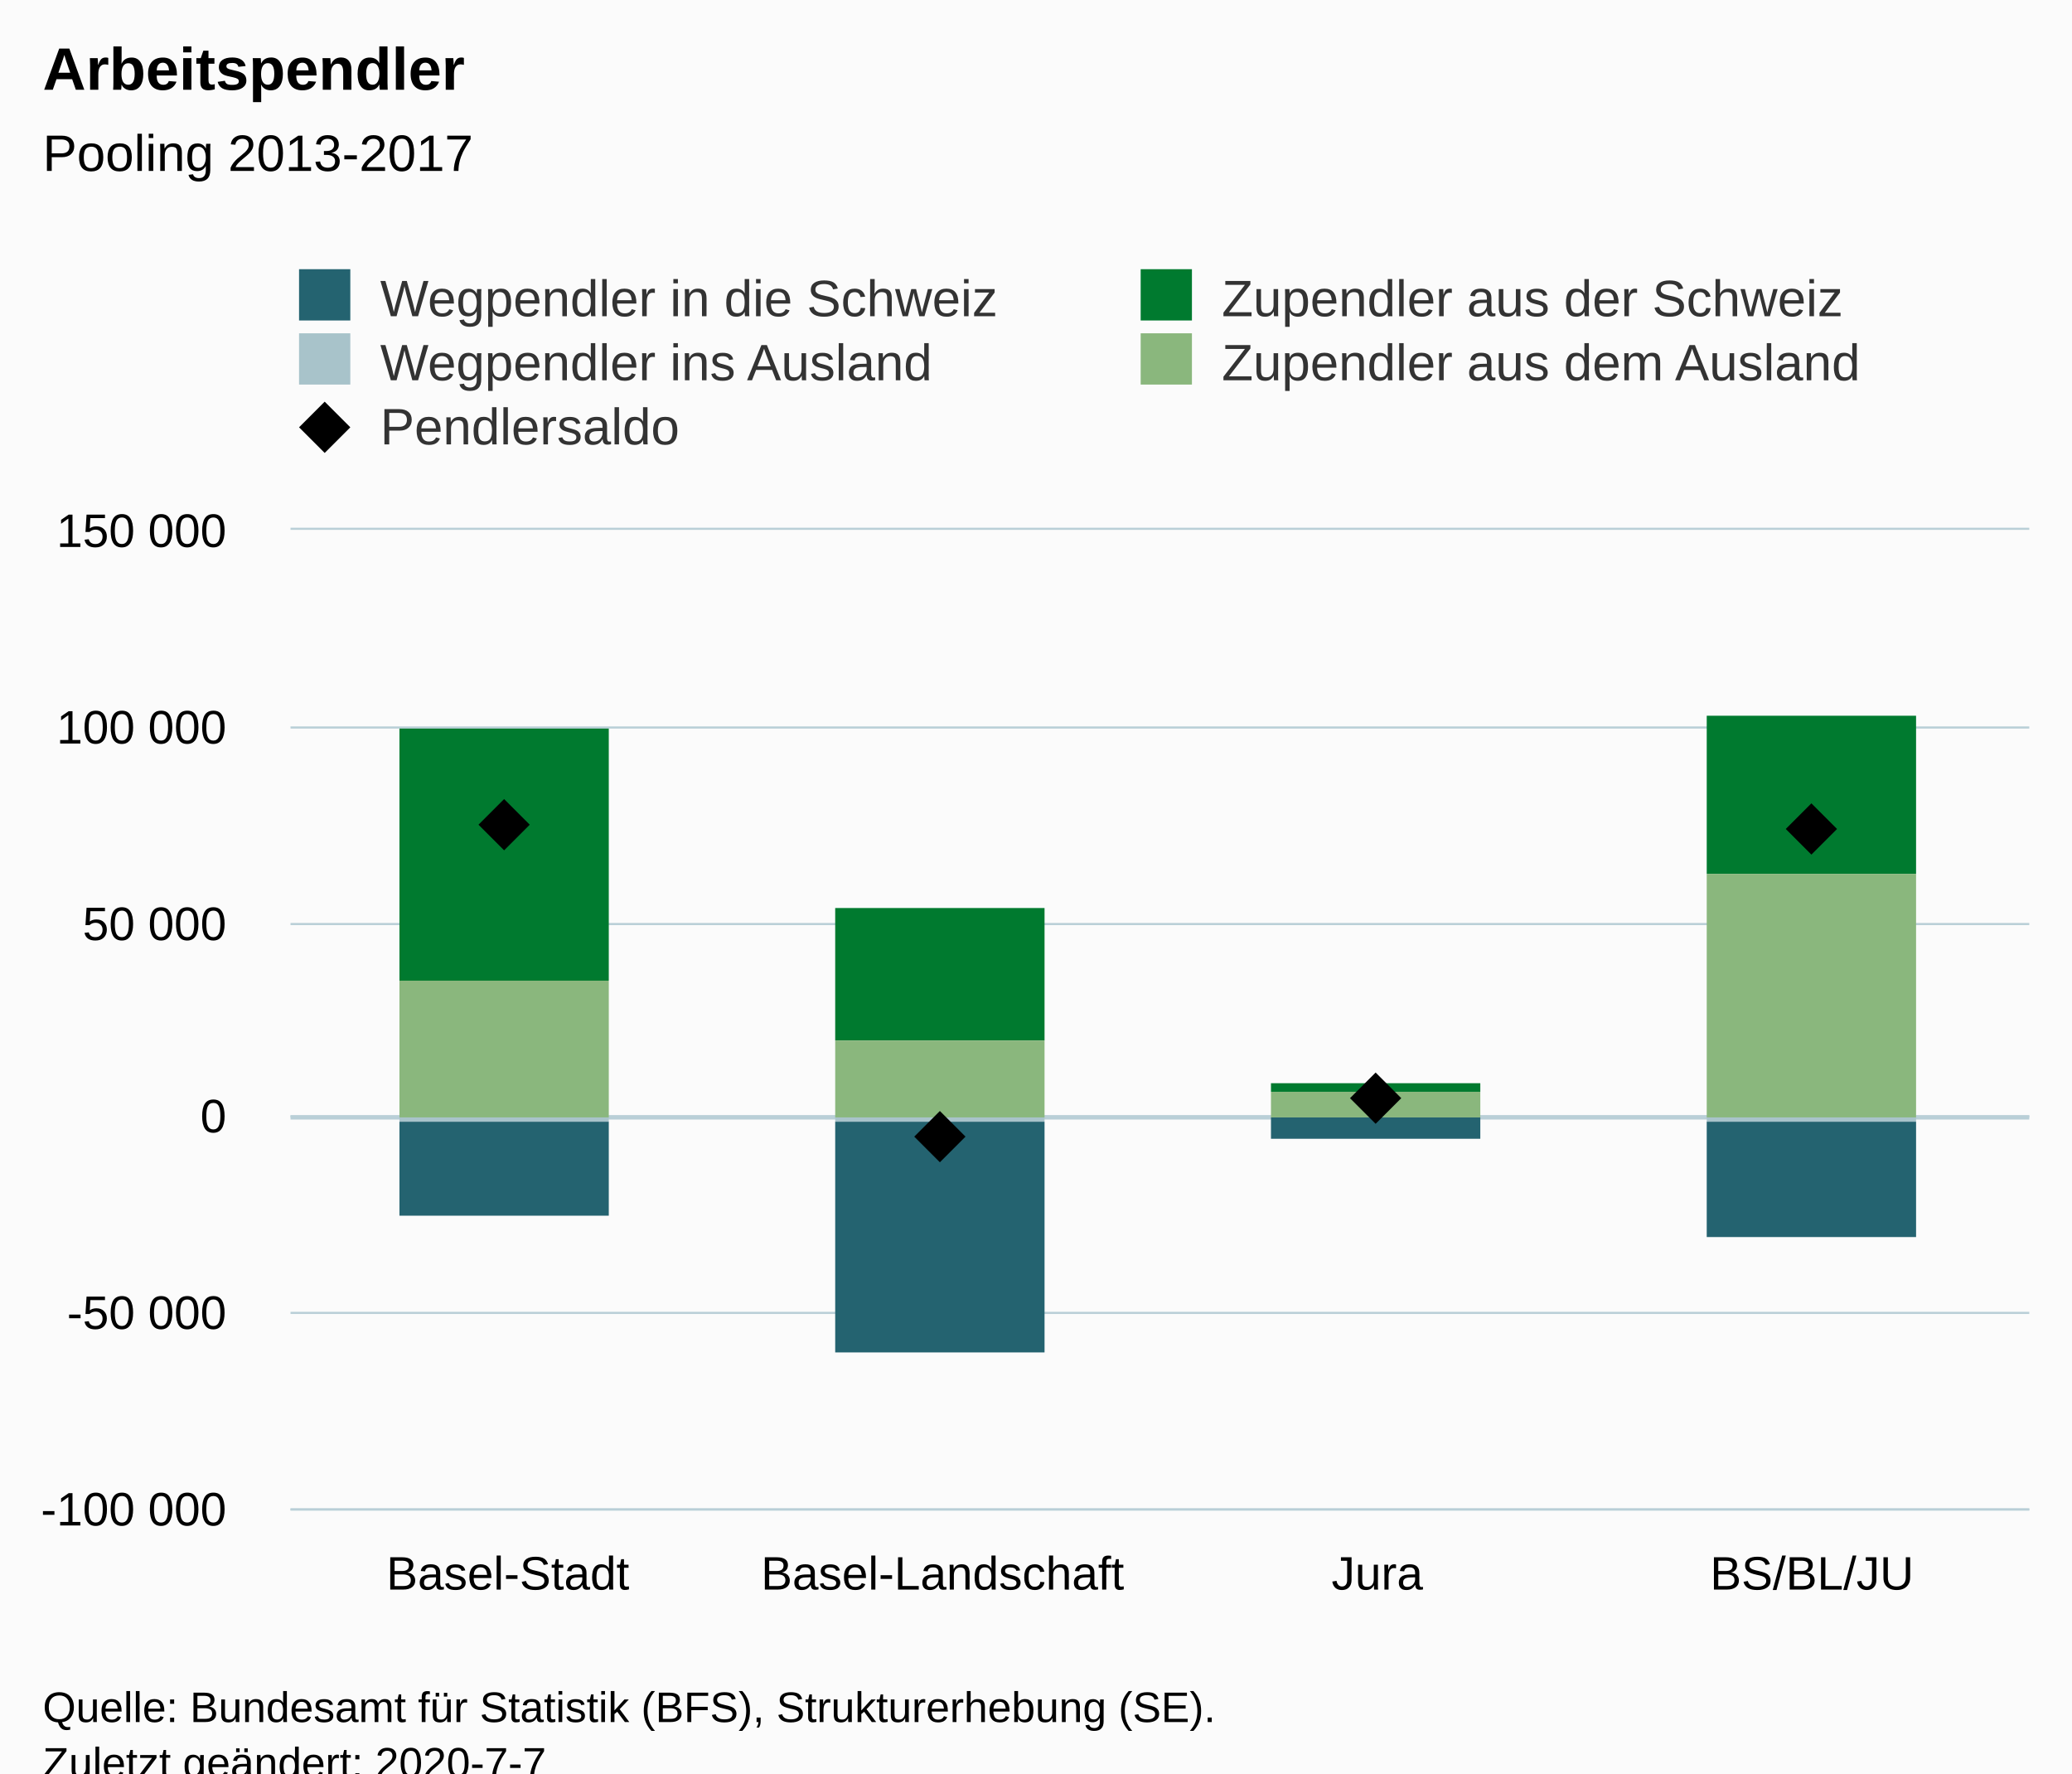
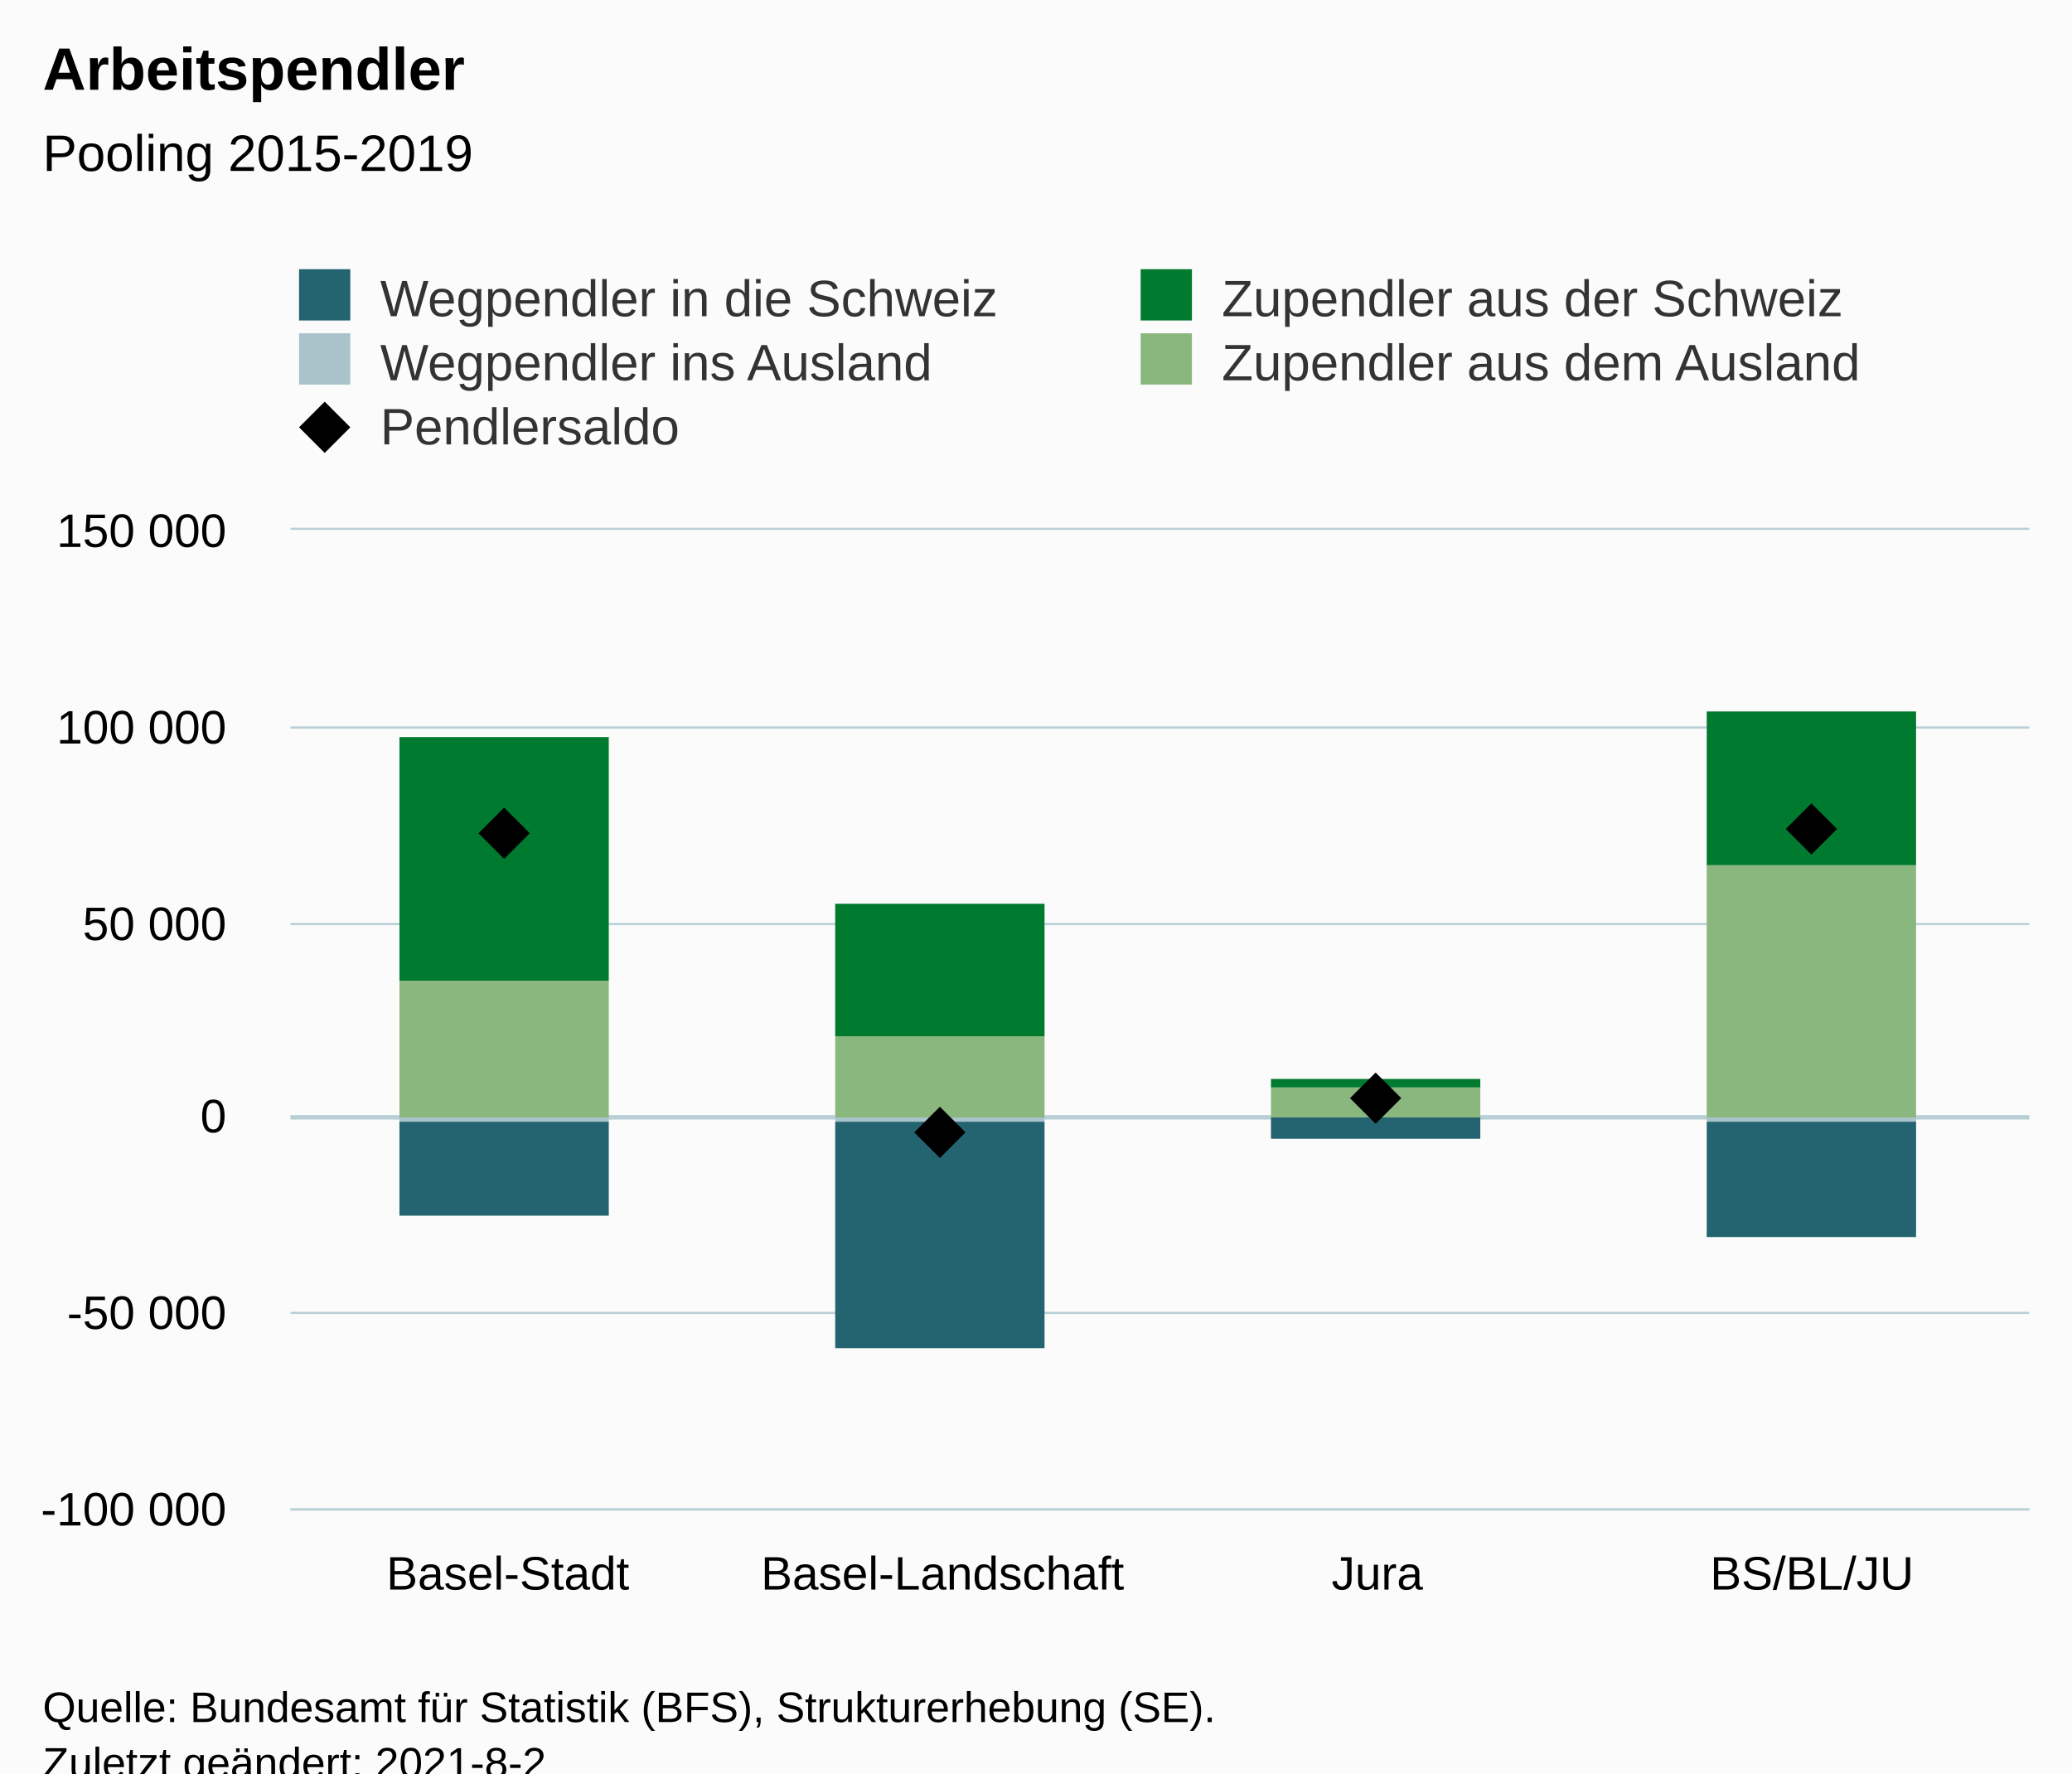
<svg xmlns="http://www.w3.org/2000/svg" version="1.1" class="highcharts-root" style="font-family:Arial;font-size:12px;" viewBox="0 0 485 415">
  <defs>
-     <clipPath id="highcharts-j0wo7rh-6">
+     <clipPath id="highcharts-n91j0x6-27-">
      <rect x="0" y="0" width="407" height="229" fill="none" />
    </clipPath>
-     <clipPath id="highcharts-j0wo7rh-7">
+     <clipPath id="highcharts-n91j0x6-32-">
      <rect x="0" y="0" width="407" height="229" fill="none" />
+     </clipPath>
+     <clipPath id="highcharts-n91j0x6-49-">
+       <rect x="68" y="124" width="407" height="229" fill="none" />
    </clipPath>
  </defs>
  <rect fill="#fbfbfb" class="highcharts-background" x="0" y="0" width="485" height="428" rx="0" ry="0" />
  <rect fill="none" class="highcharts-plot-background" x="68" y="124" width="407" height="229" />
  <g class="highcharts-pane-group" data-z-index="0" />
  <g class="highcharts-plot-lines-0" data-z-index="0">
    <path fill="none" class="highcharts-plot-line " stroke="#B9CFD7" stroke-width="1" d="M 68 261.5 L 475 261.5" />
  </g>
-   <g class="highcharts-grid highcharts-xaxis-grid " data-z-index="1">
+   <g class="highcharts-grid highcharts-xaxis-grid" data-z-index="1">
    <path fill="none" data-z-index="1" class="highcharts-grid-line" d="M 169.5 124 L 169.5 353" opacity="1" />
    <path fill="none" data-z-index="1" class="highcharts-grid-line" d="M 271.5 124 L 271.5 353" opacity="1" />
    <path fill="none" data-z-index="1" class="highcharts-grid-line" d="M 372.5 124 L 372.5 353" opacity="1" />
    <path fill="none" data-z-index="1" class="highcharts-grid-line" d="M 474.5 124 L 474.5 353" opacity="1" />
    <path fill="none" data-z-index="1" class="highcharts-grid-line" d="M 67.5 124 L 67.5 353" opacity="1" />
  </g>
-   <g class="highcharts-grid highcharts-yaxis-grid " data-z-index="1">
+   <g class="highcharts-grid highcharts-yaxis-grid" data-z-index="1">
    <path fill="none" stroke="#B9CFD7" stroke-width="0.5" data-z-index="1" class="highcharts-grid-line" d="M 68 353.25 L 475 353.25" opacity="1" />
    <path fill="none" stroke="#B9CFD7" stroke-width="0.5" data-z-index="1" class="highcharts-grid-line" d="M 68 307.25 L 475 307.25" opacity="1" />
    <path fill="none" stroke="#B9CFD7" stroke-width="0.5" data-z-index="1" class="highcharts-grid-line" d="M 68 261.25 L 475 261.25" opacity="1" />
    <path fill="none" stroke="#B9CFD7" stroke-width="0.5" data-z-index="1" class="highcharts-grid-line" d="M 68 216.25 L 475 216.25" opacity="1" />
    <path fill="none" stroke="#B9CFD7" stroke-width="0.5" data-z-index="1" class="highcharts-grid-line" d="M 68 170.25 L 475 170.25" opacity="1" />
    <path fill="none" stroke="#B9CFD7" stroke-width="0.5" data-z-index="1" class="highcharts-grid-line" d="M 68 123.75 L 475 123.75" opacity="1" />
  </g>
  <rect fill="none" class="highcharts-plot-border" data-z-index="1" x="68" y="124" width="407" height="229" />
-   <g class="highcharts-axis highcharts-xaxis " data-z-index="2">
+   <g class="highcharts-axis highcharts-xaxis" data-z-index="2">
    <path fill="none" class="highcharts-axis-line" stroke="#B9CFD7" stroke-width="0.5" data-z-index="7" d="M 68 353.25 L 475 353.25" />
  </g>
-   <g class="highcharts-axis highcharts-yaxis " data-z-index="2">
+   <g class="highcharts-axis highcharts-yaxis" data-z-index="2">
    <path fill="none" class="highcharts-axis-line" data-z-index="7" d="M 68 124 L 68 353" />
  </g>
  <g class="highcharts-series-group" data-z-index="3">
-     <g data-z-index="0.1" class="highcharts-series highcharts-series-0 highcharts-column-series " transform="translate(68,124) scale(1 1)" clip-path="url(#highcharts-j0wo7rh-7)">
-       <rect x="25.5" y="138.5" width="49" height="22" fill="#246370" stroke="#ffffff" stroke-width="1e-7" class="highcharts-point highcharts-negative" />
-       <rect x="127.5" y="138.5" width="49" height="54" fill="#246370" stroke="#ffffff" stroke-width="1e-7" class="highcharts-point highcharts-negative" />
-       <rect x="229.5" y="137.5" width="49" height="5" fill="#246370" stroke="#ffffff" stroke-width="1e-7" class="highcharts-point highcharts-negative" />
-       <rect x="331.5" y="138.5" width="49" height="27" fill="#246370" stroke="#ffffff" stroke-width="1e-7" class="highcharts-point highcharts-negative" />
+     <g class="highcharts-series highcharts-series-0 highcharts-column-series" data-z-index="0.1" opacity="1" transform="translate(68,124) scale(1 1)" clip-path="url(#highcharts-n91j0x6-32-)">
+       <rect x="25.5" y="138.5" width="49" height="22" fill="#246370" stroke="#ffffff" stroke-width="1e-7" opacity="1" class="highcharts-point highcharts-negative" />
+       <rect x="127.5" y="138.5" width="49" height="53" fill="#246370" stroke="#ffffff" stroke-width="1e-7" opacity="1" class="highcharts-point highcharts-negative" />
+       <rect x="229.5" y="137.5" width="49" height="5" fill="#246370" stroke="#ffffff" stroke-width="1e-7" opacity="1" class="highcharts-point highcharts-negative" />
+       <rect x="331.5" y="138.5" width="49" height="27" fill="#246370" stroke="#ffffff" stroke-width="1e-7" opacity="1" class="highcharts-point highcharts-negative" />
    </g>
-     <g data-z-index="0.1" class="highcharts-markers highcharts-series-0 highcharts-column-series " transform="translate(68,124) scale(1 1)" clip-path="none" />
-     <g data-z-index="0.1" class="highcharts-series highcharts-series-1 highcharts-column-series " transform="translate(68,124) scale(1 1)" clip-path="url(#highcharts-j0wo7rh-7)">
-       <rect x="25.5" y="137.5" width="49" height="1" fill="#A8C3CA" stroke="#ffffff" stroke-width="1e-7" class="highcharts-point highcharts-negative" />
-       <rect x="127.5" y="137.5" width="49" height="1" fill="#A8C3CA" stroke="#ffffff" stroke-width="1e-7" class="highcharts-point highcharts-negative" />
-       <rect x="229.5" y="137.5" width="49" height="0" fill="#A8C3CA" stroke="#ffffff" stroke-width="1e-7" class="highcharts-point highcharts-negative" />
-       <rect x="331.5" y="137.5" width="49" height="1" fill="#A8C3CA" stroke="#ffffff" stroke-width="1e-7" class="highcharts-point highcharts-negative" />
+     <g class="highcharts-markers highcharts-series-0 highcharts-column-series" data-z-index="0.1" opacity="1" transform="translate(68,124) scale(1 1)" clip-path="none" />
+     <g class="highcharts-series highcharts-series-1 highcharts-column-series" data-z-index="0.1" opacity="1" transform="translate(68,124) scale(1 1)" clip-path="url(#highcharts-n91j0x6-32-)">
+       <rect x="25.5" y="137.5" width="49" height="1" fill="#A8C3CA" stroke="#ffffff" stroke-width="1e-7" opacity="1" class="highcharts-point highcharts-negative" />
+       <rect x="127.5" y="137.5" width="49" height="1" fill="#A8C3CA" stroke="#ffffff" stroke-width="1e-7" opacity="1" class="highcharts-point highcharts-negative" />
+       <rect x="229.5" y="137.5" width="49" height="0" fill="#A8C3CA" stroke="#ffffff" stroke-width="1e-7" opacity="1" class="highcharts-point highcharts-negative" />
+       <rect x="331.5" y="137.5" width="49" height="1" fill="#A8C3CA" stroke="#ffffff" stroke-width="1e-7" opacity="1" class="highcharts-point highcharts-negative" />
    </g>
-     <g data-z-index="0.1" class="highcharts-markers highcharts-series-1 highcharts-column-series " transform="translate(68,124) scale(1 1)" clip-path="none" />
-     <g data-z-index="0.1" class="highcharts-series highcharts-series-2 highcharts-column-series " transform="translate(68,124) scale(1 1)" clip-path="url(#highcharts-j0wo7rh-7)">
-       <rect x="25.5" y="46.5" width="49" height="59" fill="#007A2F" stroke="#ffffff" stroke-width="1e-7" class="highcharts-point" />
-       <rect x="127.5" y="88.5" width="49" height="31" fill="#007A2F" stroke="#ffffff" stroke-width="1e-7" class="highcharts-point" />
-       <rect x="229.5" y="129.5" width="49" height="2" fill="#007A2F" stroke="#ffffff" stroke-width="1e-7" class="highcharts-point" />
-       <rect x="331.5" y="43.5" width="49" height="37" fill="#007A2F" stroke="#ffffff" stroke-width="1e-7" class="highcharts-point" />
+     <g class="highcharts-markers highcharts-series-1 highcharts-column-series" data-z-index="0.1" opacity="1" transform="translate(68,124) scale(1 1)" clip-path="none" />
+     <g class="highcharts-series highcharts-series-2 highcharts-column-series" data-z-index="0.1" opacity="1" transform="translate(68,124) scale(1 1)" clip-path="url(#highcharts-n91j0x6-32-)">
+       <rect x="25.5" y="48.5" width="49" height="57" fill="#007A2F" stroke="#ffffff" stroke-width="1e-7" opacity="1" class="highcharts-point" />
+       <rect x="127.5" y="87.5" width="49" height="31" fill="#007A2F" stroke="#ffffff" stroke-width="1e-7" opacity="1" class="highcharts-point" />
+       <rect x="229.5" y="128.5" width="49" height="2" fill="#007A2F" stroke="#ffffff" stroke-width="1e-7" opacity="1" class="highcharts-point" />
+       <rect x="331.5" y="42.5" width="49" height="36" fill="#007A2F" stroke="#ffffff" stroke-width="1e-7" opacity="1" class="highcharts-point" />
    </g>
-     <g data-z-index="0.1" class="highcharts-markers highcharts-series-2 highcharts-column-series " transform="translate(68,124) scale(1 1)" clip-path="none" />
-     <g data-z-index="0.1" class="highcharts-series highcharts-series-3 highcharts-column-series " transform="translate(68,124) scale(1 1)" clip-path="url(#highcharts-j0wo7rh-7)">
-       <rect x="25.5" y="105.5" width="49" height="32" fill="#8AB77D" stroke="#ffffff" stroke-width="1e-7" class="highcharts-point" />
-       <rect x="127.5" y="119.5" width="49" height="18" fill="#8AB77D" stroke="#ffffff" stroke-width="1e-7" class="highcharts-point" />
-       <rect x="229.5" y="131.5" width="49" height="6" fill="#8AB77D" stroke="#ffffff" stroke-width="1e-7" class="highcharts-point" />
-       <rect x="331.5" y="80.5" width="49" height="57" fill="#8AB77D" stroke="#ffffff" stroke-width="1e-7" class="highcharts-point" />
+     <g class="highcharts-markers highcharts-series-2 highcharts-column-series" data-z-index="0.1" opacity="1" transform="translate(68,124) scale(1 1)" clip-path="none" />
+     <g class="highcharts-series highcharts-series-3 highcharts-column-series" data-z-index="0.1" opacity="1" transform="translate(68,124) scale(1 1)" clip-path="url(#highcharts-n91j0x6-32-)">
+       <rect x="25.5" y="105.5" width="49" height="32" fill="#8AB77D" stroke="#ffffff" stroke-width="1e-7" opacity="1" class="highcharts-point" />
+       <rect x="127.5" y="118.5" width="49" height="19" fill="#8AB77D" stroke="#ffffff" stroke-width="1e-7" opacity="1" class="highcharts-point" />
+       <rect x="229.5" y="130.5" width="49" height="7" fill="#8AB77D" stroke="#ffffff" stroke-width="1e-7" opacity="1" class="highcharts-point" />
+       <rect x="331.5" y="78.5" width="49" height="59" fill="#8AB77D" stroke="#ffffff" stroke-width="1e-7" opacity="1" class="highcharts-point" />
    </g>
-     <g data-z-index="0.1" class="highcharts-markers highcharts-series-3 highcharts-column-series " transform="translate(68,124) scale(1 1)" clip-path="none" />
-     <g data-z-index="0.1" class="highcharts-series highcharts-series-4 highcharts-scatter-series " transform="translate(68,124) scale(1 1)" clip-path="url(#highcharts-j0wo7rh-7)" />
-     <g data-z-index="0.1" class="highcharts-markers highcharts-series-4 highcharts-scatter-series " transform="translate(68,124) scale(1 1)" clip-path="none">
-       <path fill="#000000" d="M 50 63 L 56 69 50 75 44 69 Z" class="highcharts-point" />
-       <path fill="#000000" d="M 152 136 L 158 142 152 148 146 142 Z" class="highcharts-point highcharts-negative" />
-       <path fill="#000000" d="M 254 127 L 260 133 254 139 248 133 Z" class="highcharts-point" />
-       <path fill="#000000" d="M 356 64 L 362 70 356 76 350 70 Z" class="highcharts-point" />
+     <g class="highcharts-markers highcharts-series-3 highcharts-column-series" data-z-index="0.1" opacity="1" transform="translate(68,124) scale(1 1)" clip-path="none" />
+     <g class="highcharts-series highcharts-series-4 highcharts-scatter-series" data-z-index="0.1" opacity="1" transform="translate(68,124) scale(1 1)" clip-path="url(#highcharts-n91j0x6-32-)" />
+     <g class="highcharts-markers highcharts-series-4 highcharts-scatter-series" data-z-index="0.1" opacity="1" transform="translate(68,124) scale(1 1)" clip-path="none">
+       <path fill="#000000" d="M 50 65 L 56 71 L 50 77 L 44 71 Z" opacity="1" class="highcharts-point" />
+       <path fill="#000000" d="M 152 135 L 158 141 L 152 147 L 146 141 Z" opacity="1" class="highcharts-point highcharts-negative" />
+       <path fill="#000000" d="M 254 127 L 260 133 L 254 139 L 248 133 Z" opacity="1" class="highcharts-point" />
+       <path fill="#000000" d="M 356 64 L 362 70 L 356 76 L 350 70 Z" opacity="1" class="highcharts-point" />
    </g>
  </g>
  <text x="10" text-anchor="start" class="highcharts-title" data-z-index="4" style="color:#000000;font-size:14px;font-weight:bold;fill:#000000;" y="21">
    <tspan>Arbeitspendler</tspan>
  </text>
  <text x="10" text-anchor="start" class="highcharts-subtitle" data-z-index="4" style="color:#000000;font-size:12px;font-weight:normal;fill:#000000;" y="40">
-     <tspan>Pooling 2013-2017</tspan>
+     <tspan>Pooling 2015-2019</tspan>
  </text>
+   <text x="10" text-anchor="start" class="highcharts-caption" data-z-index="4" style="color:#666666;fill:#666666;" y="400" />
  <g class="highcharts-legend" data-z-index="7" transform="translate(60,56)">
    <rect fill="none" class="highcharts-legend-box" rx="0" ry="0" x="0" y="0" width="390" height="56" visibility="visible" />
    <g data-z-index="1">
      <g>
        <g class="highcharts-legend-item highcharts-column-series highcharts-color-undefined highcharts-series-0" data-z-index="1" transform="translate(8,3)">
-           <text x="21" style="color:#333333;font-size:12px;font-weight:normal;cursor:pointer;fill:#333333;" text-anchor="start" data-z-index="2" y="15">
+           <text x="21" style="color:#333333;cursor:pointer;font-size:12px;font-weight:normal;fill:#333333;" text-anchor="start" data-z-index="2" y="15">
            <tspan>Wegpendler in die Schweiz</tspan>
          </text>
          <rect x="2" y="4" width="12" height="12" fill="#246370" class="highcharts-point" data-z-index="3" />
        </g>
        <g class="highcharts-legend-item highcharts-column-series highcharts-color-undefined highcharts-series-2" data-z-index="1" transform="translate(205,3)">
-           <text x="21" y="15" style="color:#333333;font-size:12px;font-weight:normal;cursor:pointer;fill:#333333;" text-anchor="start" data-z-index="2">
+           <text x="21" y="15" style="color:#333333;cursor:pointer;font-size:12px;font-weight:normal;fill:#333333;" text-anchor="start" data-z-index="2">
            <tspan>Zupendler aus der Schweiz</tspan>
          </text>
          <rect x="2" y="4" width="12" height="12" fill="#007A2F" class="highcharts-point" data-z-index="3" />
        </g>
        <g class="highcharts-legend-item highcharts-column-series highcharts-color-undefined highcharts-series-1" data-z-index="1" transform="translate(8,18)">
-           <text x="21" y="15" style="color:#333333;font-size:12px;font-weight:normal;cursor:pointer;fill:#333333;" text-anchor="start" data-z-index="2">
+           <text x="21" y="15" style="color:#333333;cursor:pointer;font-size:12px;font-weight:normal;fill:#333333;" text-anchor="start" data-z-index="2">
            <tspan>Wegpendler ins Ausland</tspan>
          </text>
          <rect x="2" y="4" width="12" height="12" fill="#A8C3CA" class="highcharts-point" data-z-index="3" />
        </g>
        <g class="highcharts-legend-item highcharts-column-series highcharts-color-undefined highcharts-series-3" data-z-index="1" transform="translate(205,18)">
-           <text x="21" y="15" style="color:#333333;font-size:12px;font-weight:normal;cursor:pointer;fill:#333333;" text-anchor="start" data-z-index="2">
+           <text x="21" y="15" style="color:#333333;cursor:pointer;font-size:12px;font-weight:normal;fill:#333333;" text-anchor="start" data-z-index="2">
            <tspan>Zupendler aus dem Ausland</tspan>
          </text>
          <rect x="2" y="4" width="12" height="12" fill="#8AB77D" class="highcharts-point" data-z-index="3" />
        </g>
        <g class="highcharts-legend-item highcharts-scatter-series highcharts-color-undefined highcharts-series-4" data-z-index="1" transform="translate(8,33)">
          <path fill="none" d="M 0 11 L 16 11" class="highcharts-graph" />
-           <path fill="#000000" d="M 8 5 L 14 11 8 17 2 11 Z" class="highcharts-point" />
-           <text x="21" y="15" style="color:#333333;font-size:12px;font-weight:normal;cursor:pointer;fill:#333333;" text-anchor="start" data-z-index="2">
+           <path fill="#000000" d="M 8 5 L 14 11 L 8 17 L 2 11 Z" class="highcharts-point" opacity="1" />
+           <text x="21" y="15" style="color:#333333;cursor:pointer;font-size:12px;font-weight:normal;fill:#333333;" text-anchor="start" data-z-index="2">
            <tspan>Pendlersaldo</tspan>
          </text>
        </g>
      </g>
    </g>
  </g>
-   <g class="highcharts-axis-labels highcharts-xaxis-labels " data-z-index="7">
+   <g class="highcharts-axis-labels highcharts-xaxis-labels" data-z-index="7">
    <text x="118.875" style="color:#000000;cursor:default;font-size:11px;fill:#000000;" text-anchor="middle" transform="translate(0,0)" y="372" opacity="1">Basel-Stadt</text>
    <text x="220.625" style="color:#000000;cursor:default;font-size:11px;fill:#000000;" text-anchor="middle" transform="translate(0,0)" y="372" opacity="1">Basel-Landschaft</text>
    <text x="322.375" style="color:#000000;cursor:default;font-size:11px;fill:#000000;" text-anchor="middle" transform="translate(0,0)" y="372" opacity="1">Jura</text>
    <text x="424.125" style="color:#000000;cursor:default;font-size:11px;fill:#000000;" text-anchor="middle" transform="translate(0,0)" y="372" opacity="1">BS/BL/JU</text>
  </g>
-   <g class="highcharts-axis-labels highcharts-yaxis-labels " data-z-index="7">
+   <g class="highcharts-axis-labels highcharts-yaxis-labels" data-z-index="7">
    <text x="53" style="color:#000000;cursor:default;font-size:11px;fill:#000000;" text-anchor="end" transform="translate(0,0)" y="357" opacity="1">
      <tspan>-100 000</tspan>
    </text>
    <text x="53" style="color:#000000;cursor:default;font-size:11px;fill:#000000;" text-anchor="end" transform="translate(0,0)" y="311" opacity="1">
      <tspan>-50 000</tspan>
    </text>
    <text x="53" style="color:#000000;cursor:default;font-size:11px;fill:#000000;" text-anchor="end" transform="translate(0,0)" y="265" opacity="1">0</text>
    <text x="53" style="color:#000000;cursor:default;font-size:11px;fill:#000000;" text-anchor="end" transform="translate(0,0)" y="220" opacity="1">
      <tspan>50 000</tspan>
    </text>
    <text x="53" style="color:#000000;cursor:default;font-size:11px;fill:#000000;" text-anchor="end" transform="translate(0,0)" y="174" opacity="1">
      <tspan>100 000</tspan>
    </text>
    <text x="53" style="color:#000000;cursor:default;font-size:11px;fill:#000000;" text-anchor="end" transform="translate(0,0)" y="128" opacity="1">
      <tspan>150 000</tspan>
    </text>
  </g>
  <text x="10" class="highcharts-credits" text-anchor="start" data-z-index="8" style="cursor:default;color:#000000;font-size:10px;fill:#000000;" y="403">
    <tspan>Quelle: Bundesamt für Statistik (BFS), Strukturerhebung (SE).</tspan>
-     <tspan x="10" dy="13">Zuletzt geändert: 2020-7-7</tspan>
+     <tspan x="10" dy="13">Zuletzt geändert: 2021-8-2</tspan>
  </text>
+   <g class="highcharts-control-points" data-z-index="99" clip-path="url(#highcharts-n91j0x6-49-)" />
</svg>
